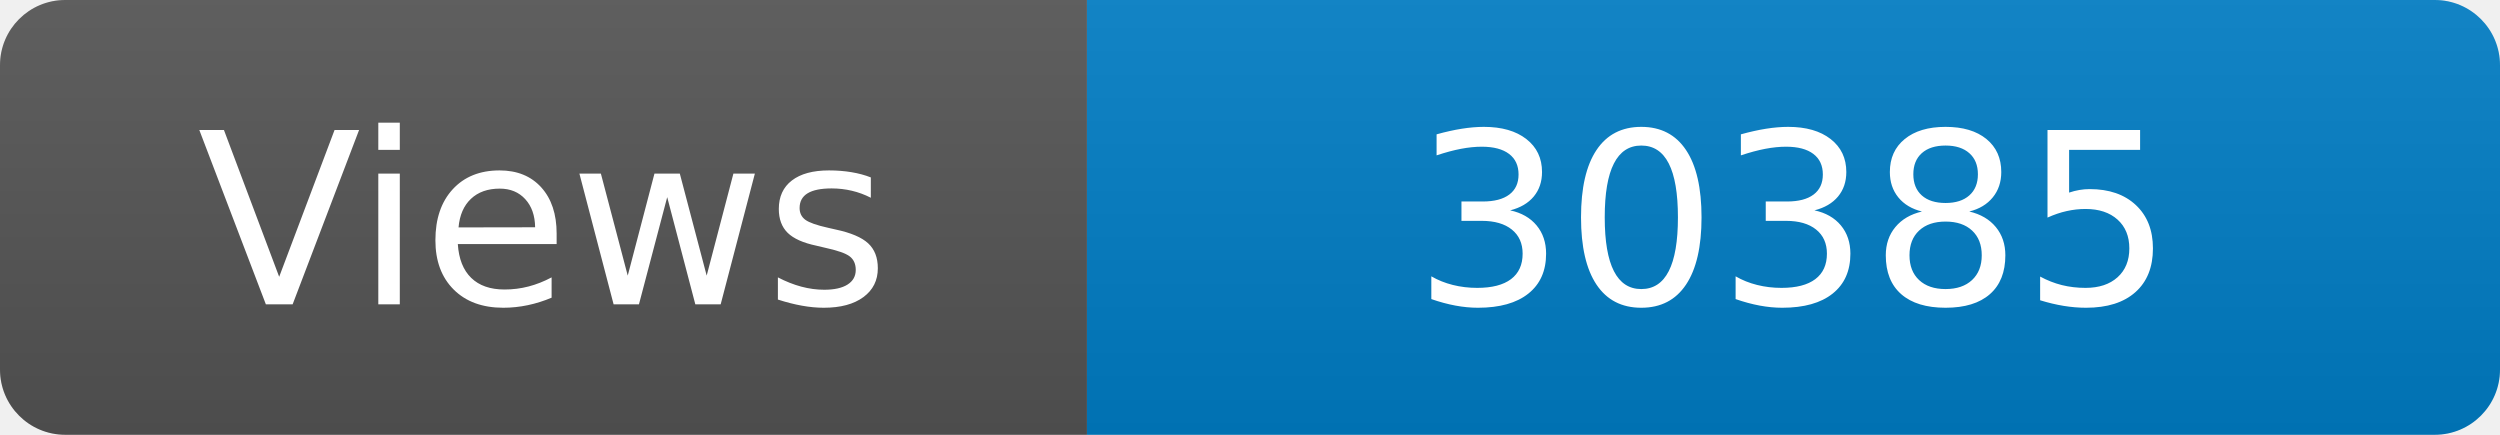
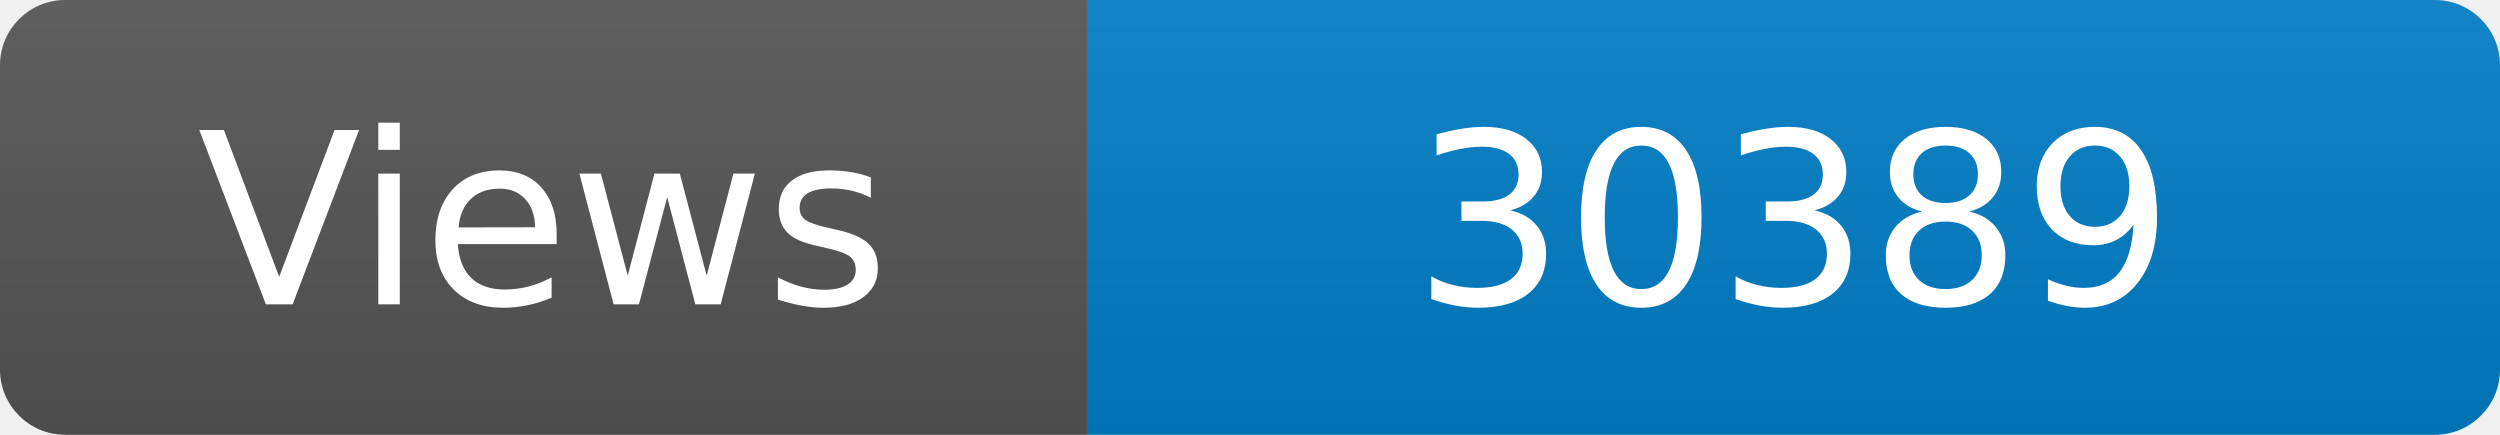
<svg xmlns="http://www.w3.org/2000/svg" width="115" height="20" role="img" aria-label="Maintained?: yes">
  <linearGradient id="s" x2="0" y2="100%">
    <stop offset="0" stop-color="#bbb" stop-opacity=".1" />
    <stop offset="1" stop-opacity=".1" />
  </linearGradient>
  <clipPath id="r">
    <rect width="115" height="20" rx="3" fill="#fff" />
  </clipPath>
  <g clip-path="url(#r)">
    <rect width="50" height="20" fill="#555" />
    <rect x="50" width="160" height="20" fill="#007ec6" />
    <rect width="115" height="20" fill="url(#s)" />
  </g>
  <g fill="#fff" text-anchor="middle" font-family="Verdana,Geneva,DejaVu Sans,sans-serif" font-size="110">
    <text x="250" y="140" transform="scale(.1)" fill="#fff">Views</text>
-     <text x="825" y="140" transform="scale(.1)" fill="#fff">30385</text>
+     <text x="825" y="140" transform="scale(.1)" fill="#fff">30389</text>
  </g>
</svg>
